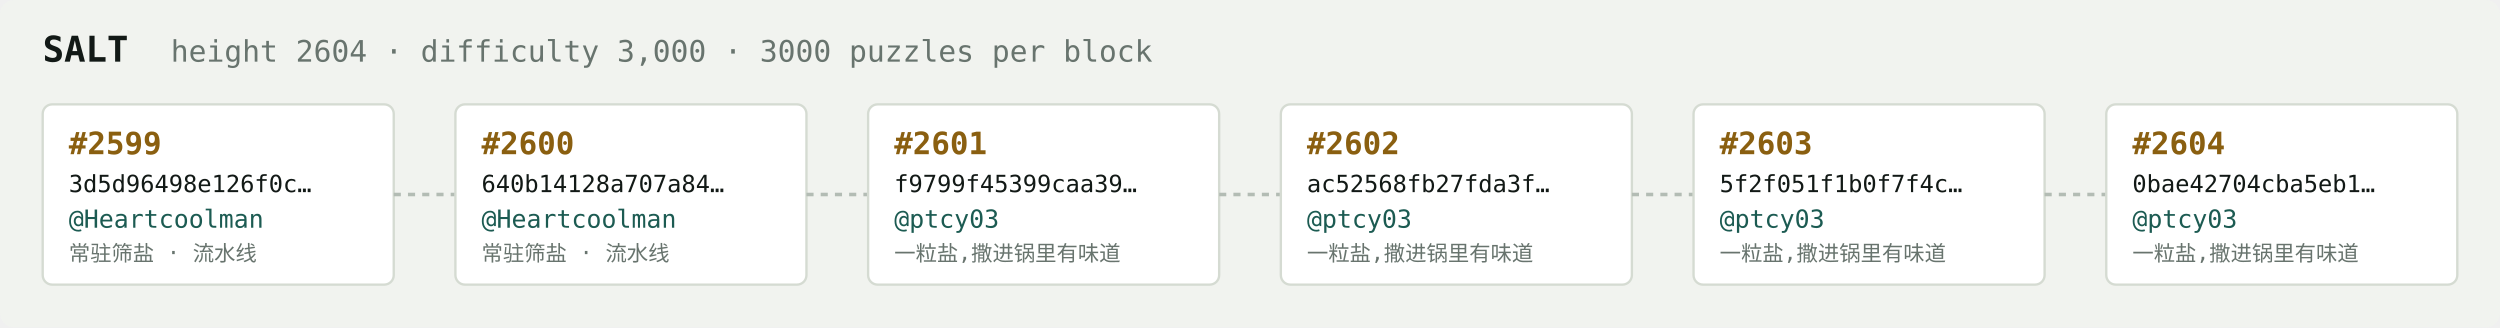
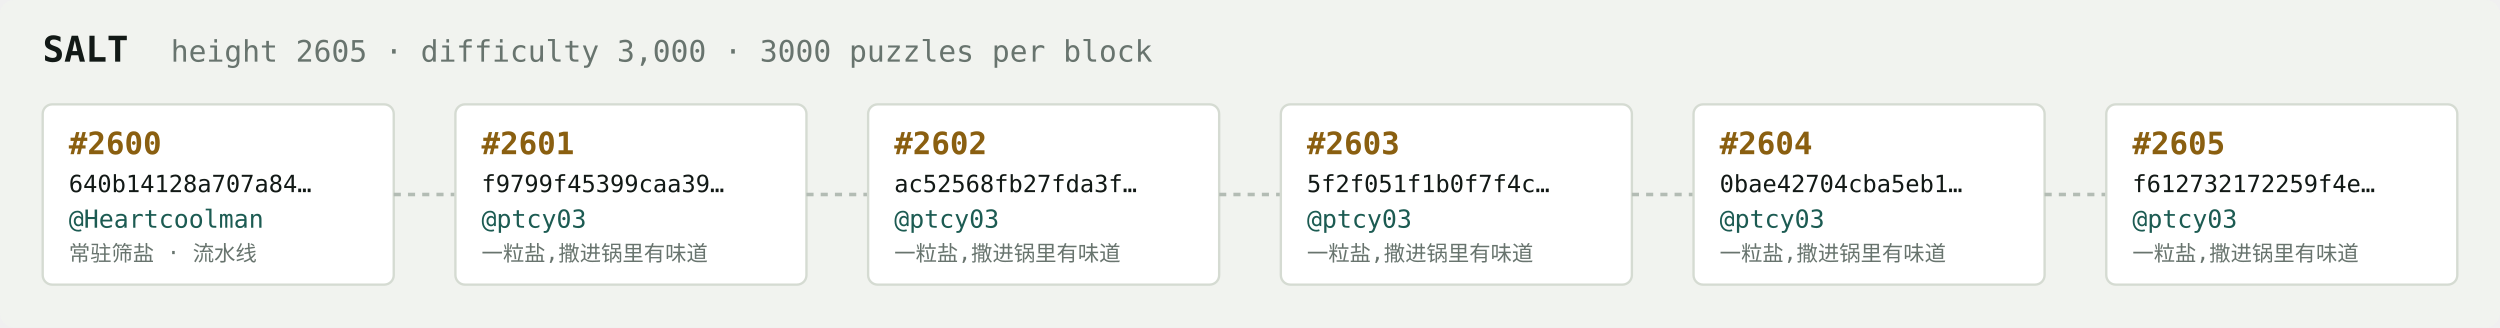
<svg xmlns="http://www.w3.org/2000/svg" width="1054" height="138" viewBox="0 0 1054 138" font-family="ui-monospace,SFMono-Regular,Menlo,monospace">
  <rect fill="#f1f3ef" width="1054" height="138" rx="6" />
  <text x="18" y="26" fill="#121916" font-size="15" font-weight="700">SALT</text>
-   <text x="72" y="26" fill="#68746e" font-size="12.5">height 2604 · difficulty 3,000 · 3000 puzzles per block</text>
+   <text x="72" y="26" fill="#68746e" font-size="12.5">height 2605 · difficulty 3,000 · 3000 puzzles per block</text>
  <rect x="18" y="44" width="148" height="76" rx="4" fill="#ffffff" stroke="#d5dbd2" stroke-width="1" />
-   <text x="29" y="65" fill="#8a5f10" font-size="13" font-weight="700">#2599</text>
-   <text x="29" y="81" fill="#121916" font-size="10">3d5d96498e126f0c…</text>
+   <text x="29" y="65" fill="#8a5f10" font-size="13" font-weight="700">#2600</text>
+   <text x="29" y="81" fill="#121916" font-size="10">640b14128a707a84…</text>
  <text x="29" y="96" fill="#1c5b52" font-size="10.5">@Heartcoolman</text>
  <text x="29" y="110" fill="#68746e" font-size="9">常驻筛盐 · 流水线</text>
  <line x1="166" y1="82.0" x2="192" y2="82.0" stroke="#b3bcb4" stroke-width="1.5" stroke-dasharray="3 3" />
  <rect x="192" y="44" width="148" height="76" rx="4" fill="#ffffff" stroke="#d5dbd2" stroke-width="1" />
-   <text x="203" y="65" fill="#8a5f10" font-size="13" font-weight="700">#2600</text>
-   <text x="203" y="81" fill="#121916" font-size="10">640b14128a707a84…</text>
-   <text x="203" y="96" fill="#1c5b52" font-size="10.5">@Heartcoolman</text>
-   <text x="203" y="110" fill="#68746e" font-size="9">常驻筛盐 · 流水线</text>
+   <text x="203" y="65" fill="#8a5f10" font-size="13" font-weight="700">#2601</text>
+   <text x="203" y="81" fill="#121916" font-size="10">f9799f45399caa39…</text>
+   <text x="203" y="96" fill="#1c5b52" font-size="10.5">@ptcy03</text>
+   <text x="203" y="110" fill="#68746e" font-size="9">一粒盐,撒进锅里有味道</text>
  <line x1="340" y1="82.0" x2="366" y2="82.0" stroke="#b3bcb4" stroke-width="1.5" stroke-dasharray="3 3" />
  <rect x="366" y="44" width="148" height="76" rx="4" fill="#ffffff" stroke="#d5dbd2" stroke-width="1" />
-   <text x="377" y="65" fill="#8a5f10" font-size="13" font-weight="700">#2601</text>
-   <text x="377" y="81" fill="#121916" font-size="10">f9799f45399caa39…</text>
+   <text x="377" y="65" fill="#8a5f10" font-size="13" font-weight="700">#2602</text>
+   <text x="377" y="81" fill="#121916" font-size="10">ac52568fb27fda3f…</text>
  <text x="377" y="96" fill="#1c5b52" font-size="10.5">@ptcy03</text>
  <text x="377" y="110" fill="#68746e" font-size="9">一粒盐,撒进锅里有味道</text>
  <line x1="514" y1="82.0" x2="540" y2="82.0" stroke="#b3bcb4" stroke-width="1.5" stroke-dasharray="3 3" />
  <rect x="540" y="44" width="148" height="76" rx="4" fill="#ffffff" stroke="#d5dbd2" stroke-width="1" />
-   <text x="551" y="65" fill="#8a5f10" font-size="13" font-weight="700">#2602</text>
-   <text x="551" y="81" fill="#121916" font-size="10">ac52568fb27fda3f…</text>
+   <text x="551" y="65" fill="#8a5f10" font-size="13" font-weight="700">#2603</text>
+   <text x="551" y="81" fill="#121916" font-size="10">5f2f051f1b0f7f4c…</text>
  <text x="551" y="96" fill="#1c5b52" font-size="10.5">@ptcy03</text>
  <text x="551" y="110" fill="#68746e" font-size="9">一粒盐,撒进锅里有味道</text>
  <line x1="688" y1="82.0" x2="714" y2="82.0" stroke="#b3bcb4" stroke-width="1.5" stroke-dasharray="3 3" />
  <rect x="714" y="44" width="148" height="76" rx="4" fill="#ffffff" stroke="#d5dbd2" stroke-width="1" />
-   <text x="725" y="65" fill="#8a5f10" font-size="13" font-weight="700">#2603</text>
-   <text x="725" y="81" fill="#121916" font-size="10">5f2f051f1b0f7f4c…</text>
+   <text x="725" y="65" fill="#8a5f10" font-size="13" font-weight="700">#2604</text>
+   <text x="725" y="81" fill="#121916" font-size="10">0bae42704cba5eb1…</text>
  <text x="725" y="96" fill="#1c5b52" font-size="10.5">@ptcy03</text>
  <text x="725" y="110" fill="#68746e" font-size="9">一粒盐,撒进锅里有味道</text>
  <line x1="862" y1="82.0" x2="888" y2="82.0" stroke="#b3bcb4" stroke-width="1.5" stroke-dasharray="3 3" />
  <rect x="888" y="44" width="148" height="76" rx="4" fill="#ffffff" stroke="#d5dbd2" stroke-width="1" />
-   <text x="899" y="65" fill="#8a5f10" font-size="13" font-weight="700">#2604</text>
-   <text x="899" y="81" fill="#121916" font-size="10">0bae42704cba5eb1…</text>
+   <text x="899" y="65" fill="#8a5f10" font-size="13" font-weight="700">#2605</text>
+   <text x="899" y="81" fill="#121916" font-size="10">f612732172259f4e…</text>
  <text x="899" y="96" fill="#1c5b52" font-size="10.5">@ptcy03</text>
  <text x="899" y="110" fill="#68746e" font-size="9">一粒盐,撒进锅里有味道</text>
</svg>
